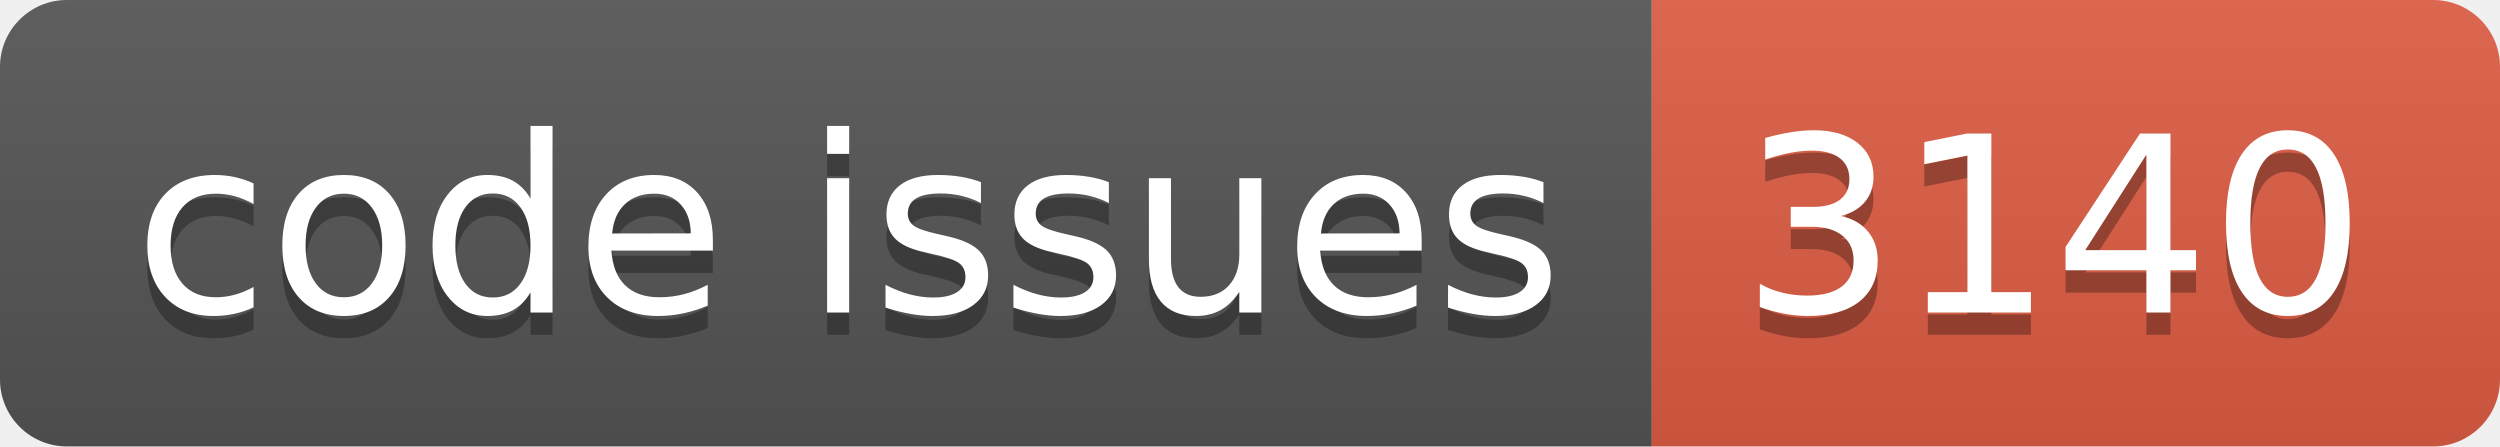
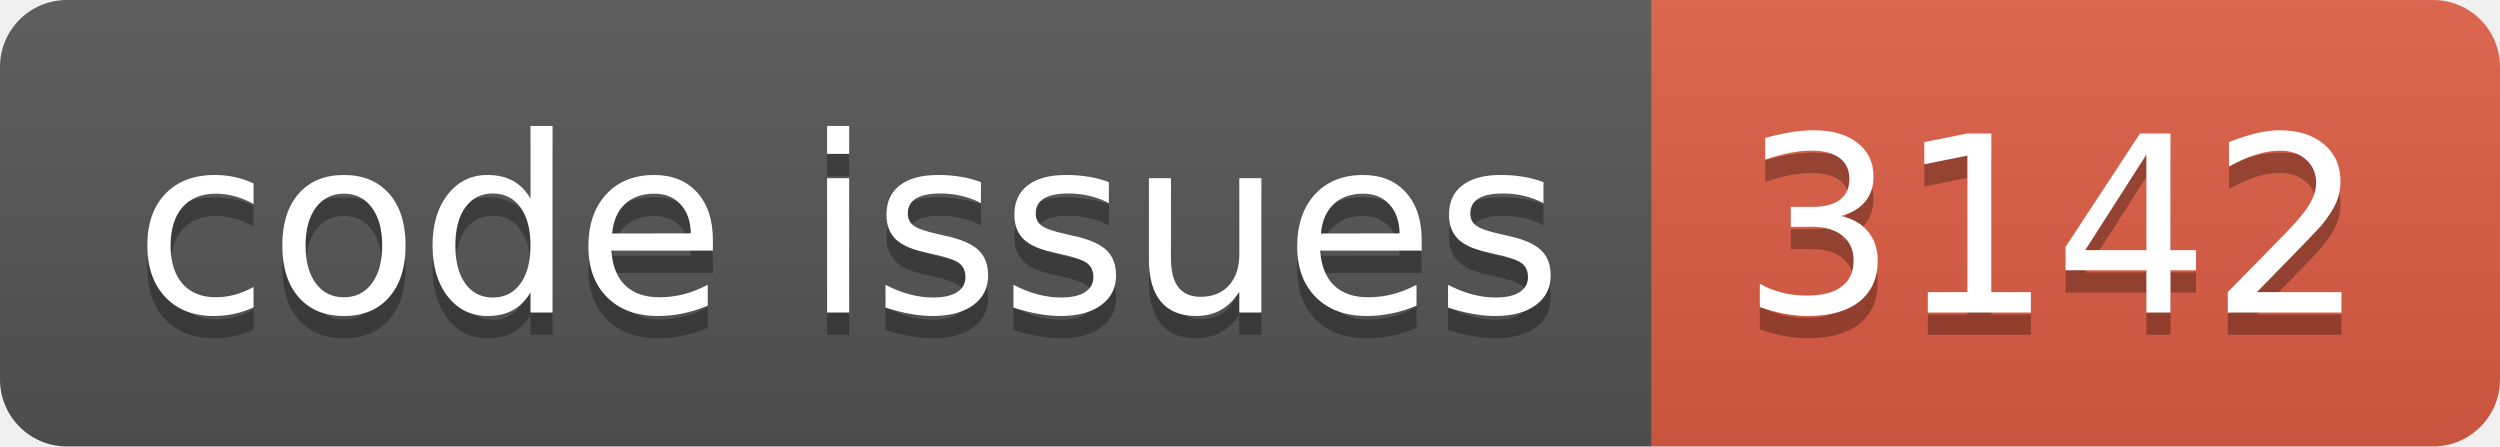
<svg xmlns="http://www.w3.org/2000/svg" width="112.0" height="20">
  <linearGradient id="smooth" x2="0" y2="100%">
    <stop offset="0" stop-color="#bbb" stop-opacity=".1" />
    <stop offset="1" stop-opacity=".1" />
  </linearGradient>
  <clipPath id="round">
    <rect width="112.0" height="20" rx="3" fill="#fff" />
  </clipPath>
  <g clip-path="url(#round)">
    <rect width="74.0" height="20" fill="#555" />
    <rect x="74.0" width="38.0" height="20" fill="#e05d44" />
    <rect width="112.0" height="20" fill="url(#smooth)" />
  </g>
  <g fill="#fff" text-anchor="middle" font-family="DejaVu Sans,Verdana,Geneva,sans-serif" font-size="110">
    <text x="380.0" y="150" fill="#010101" fill-opacity=".3" transform="scale(0.1)" textLength="640.0" lengthAdjust="spacing">code issues</text>
    <text x="380.0" y="140" transform="scale(0.1)" textLength="640.0" lengthAdjust="spacing">code issues</text>
-     <text x="920.0" y="150" fill="#010101" fill-opacity=".3" transform="scale(0.1)" textLength="280.0" lengthAdjust="spacing">3140</text>
-     <text x="920.0" y="140" transform="scale(0.1)" textLength="280.0" lengthAdjust="spacing">3140</text>
+     <text x="920.0" y="150" fill="#010101" fill-opacity=".3" transform="scale(0.1)" textLength="280.0" lengthAdjust="spacing">3142</text>
+     <text x="920.0" y="140" transform="scale(0.1)" textLength="280.0" lengthAdjust="spacing">3142</text>
  </g>
</svg>
